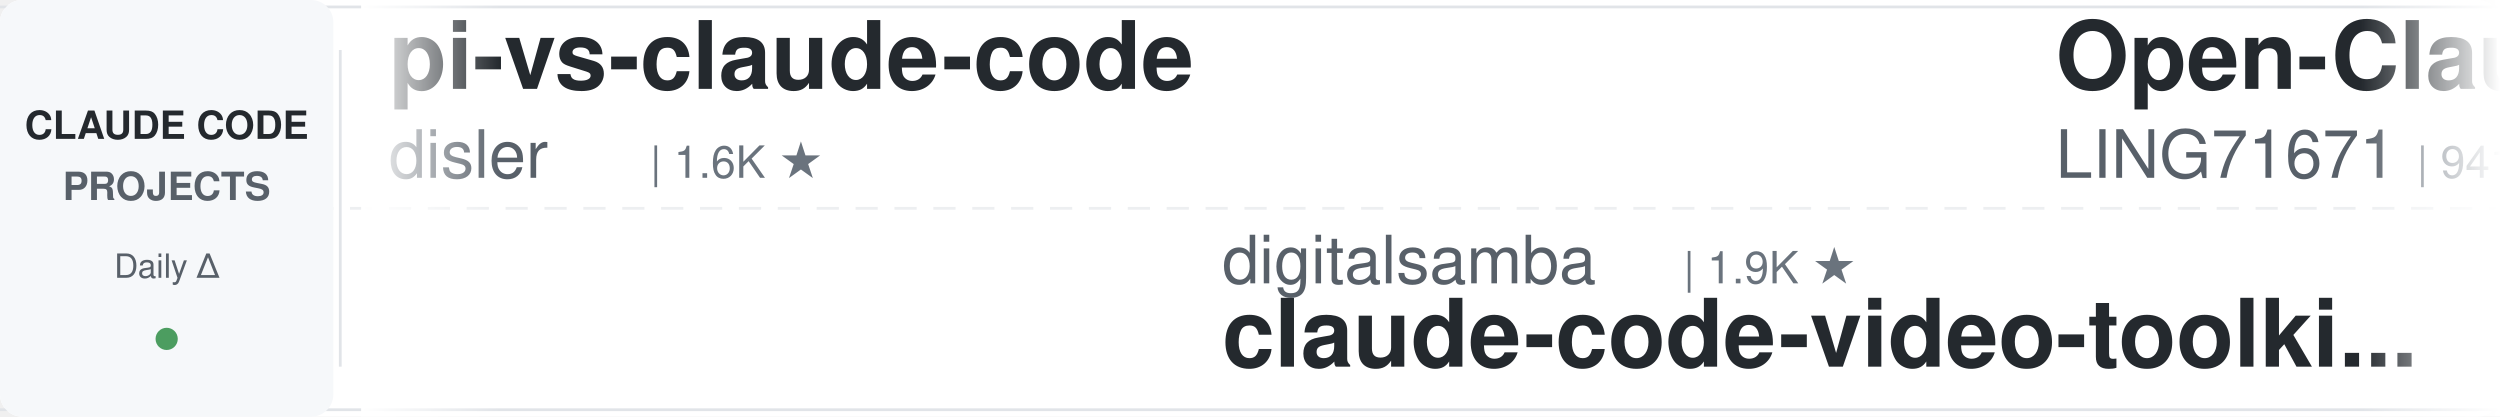
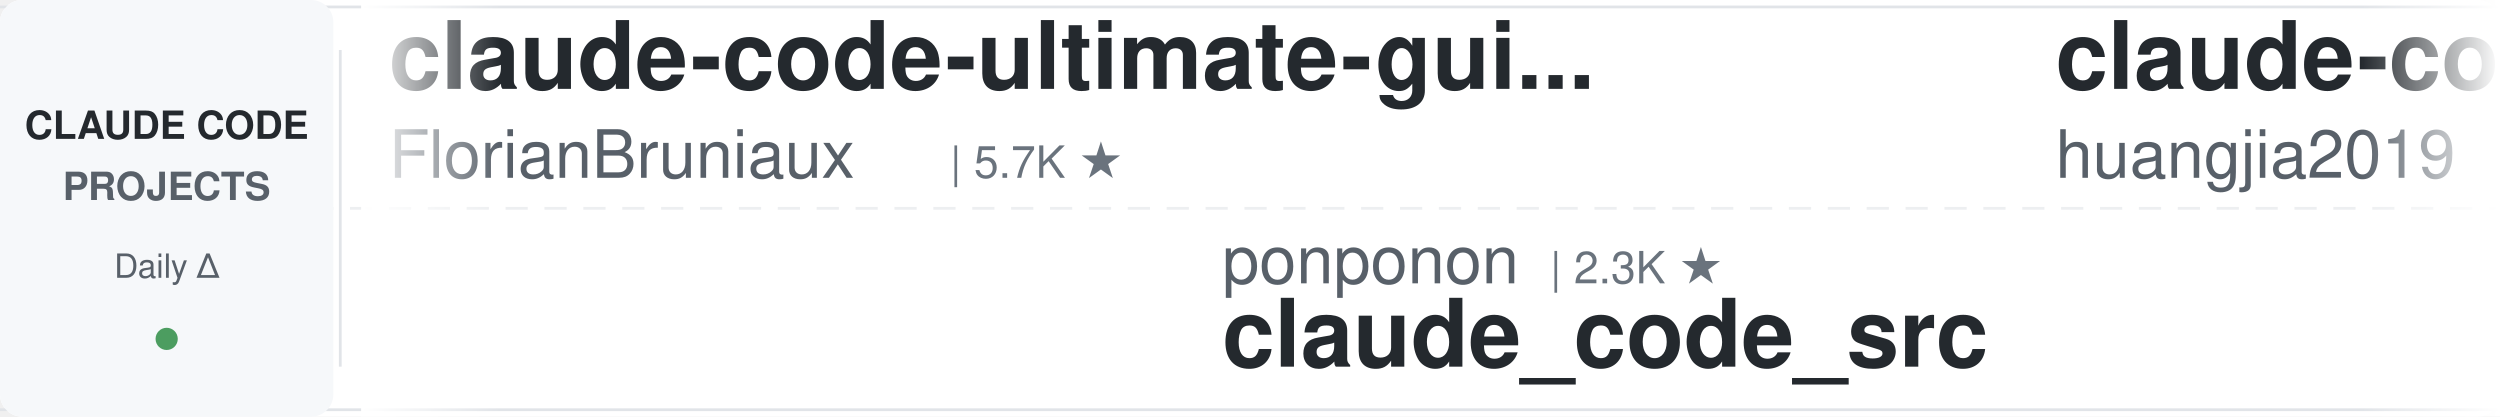
<svg xmlns="http://www.w3.org/2000/svg" width="900" height="150">
  <defs>
    <linearGradient id="leftFade" x1="0%" y1="0%" x2="100%" y2="0%">
      <stop offset="0%" style="stop-color:#ffffff;stop-opacity:1" />
      <stop offset="100%" style="stop-color:#ffffff;stop-opacity:0" />
    </linearGradient>
    <linearGradient id="rightFade" x1="0%" y1="0%" x2="100%" y2="0%">
      <stop offset="0%" style="stop-color:#ffffff;stop-opacity:0" />
      <stop offset="100%" style="stop-color:#ffffff;stop-opacity:1" />
    </linearGradient>
  </defs>
  <rect width="900" height="150" fill="#ffffff" rx="8" />
  <rect x="0" y="2" width="900" height="1" fill="#e1e4e8" />
  <rect x="0" y="147" width="900" height="1" fill="#e1e4e8" />
  <line x1="0" y1="75" x2="900" y2="75" stroke="#e1e4e8" stroke-width="1" stroke-dasharray="8 6" opacity="0.6" />
  <rect x="0" y="0" width="120" height="150" fill="#f6f8fa" rx="8" />
  <text x="60" y="50" font-family="-apple-system, BlinkMacSystemFont, 'Segoe UI', Helvetica, Arial, sans-serif" font-size="14" font-weight="600" fill="#24292e" text-anchor="middle">CLAUDE CODE</text>
  <text x="60" y="72" font-family="-apple-system, BlinkMacSystemFont, 'Segoe UI', Helvetica, Arial, sans-serif" font-size="14" font-weight="600" fill="#586069" text-anchor="middle">PROJECTS</text>
  <text x="60" y="100" font-family="-apple-system, BlinkMacSystemFont, 'Segoe UI', Helvetica, Arial, sans-serif" font-size="12" font-weight="500" fill="#586069" text-anchor="middle">Daily Δ</text>
  <circle cx="60" cy="122" r="4" fill="#22863a" opacity="0.8" />
  <rect x="122" y="18" width="1" height="114" fill="#e1e4e8" />
  <clipPath id="tickerClip">
    <rect x="130" y="0" width="770" height="150" />
  </clipPath>
  <g clip-path="url(#tickerClip)">
    <g id="tickerItems">
      <animateTransform attributeName="transform" attributeType="XML" type="translate" from="0 0" to="-3000 0" dur="54s" repeatCount="indefinite" />
      <g transform="translate(0, 0)">
-         <text x="140" y="32" font-family="-apple-system, BlinkMacSystemFont, 'Segoe UI', Helvetica, Arial, sans-serif" font-size="34" font-weight="600" fill="#24292e">pi-vs-claude-code</text>
-         <text x="140" y="64" font-family="-apple-system, BlinkMacSystemFont, 'Segoe UI', Helvetica, Arial, sans-serif" font-size="24" font-weight="400" fill="#586069">disler</text>
-         <text x="234" y="64" font-family="-apple-system, BlinkMacSystemFont, 'Segoe UI', Helvetica, Arial, sans-serif" font-size="16" font-weight="500" fill="#6a737d">| 1.6K ★</text>
+         <text x="140" y="32" font-family="-apple-system, BlinkMacSystemFont, 'Segoe UI', Helvetica, Arial, sans-serif" font-size="34" font-weight="600" fill="#24292e">claude-code-ultimate-gui...</text>
+         <text x="140" y="64" font-family="-apple-system, BlinkMacSystemFont, 'Segoe UI', Helvetica, Arial, sans-serif" font-size="24" font-weight="400" fill="#586069">FlorianBruniaux</text>
+         <text x="342" y="64" font-family="-apple-system, BlinkMacSystemFont, 'Segoe UI', Helvetica, Arial, sans-serif" font-size="16" font-weight="500" fill="#6a737d">| 5.7K ★</text>
      </g>
      <g transform="translate(300, 0)">
-         <text x="140" y="102" font-family="-apple-system, BlinkMacSystemFont, 'Segoe UI', Helvetica, Arial, sans-serif" font-size="24" font-weight="400" fill="#586069">digitalsamba</text>
-         <text x="306" y="102" font-family="-apple-system, BlinkMacSystemFont, 'Segoe UI', Helvetica, Arial, sans-serif" font-size="16" font-weight="500" fill="#6a737d">| 1.9K ★</text>
-         <text x="140" y="132" font-family="-apple-system, BlinkMacSystemFont, 'Segoe UI', Helvetica, Arial, sans-serif" font-size="34" font-weight="600" fill="#24292e">claude-code-video-toolki...</text>
+         <text x="140" y="102" font-family="-apple-system, BlinkMacSystemFont, 'Segoe UI', Helvetica, Arial, sans-serif" font-size="24" font-weight="400" fill="#586069">ponponon</text>
+         <text x="258" y="102" font-family="-apple-system, BlinkMacSystemFont, 'Segoe UI', Helvetica, Arial, sans-serif" font-size="16" font-weight="500" fill="#6a737d">| 2.3K ★</text>
+         <text x="140" y="132" font-family="-apple-system, BlinkMacSystemFont, 'Segoe UI', Helvetica, Arial, sans-serif" font-size="34" font-weight="600" fill="#24292e">claude_code_src</text>
      </g>
      <g transform="translate(600, 0)">
-         <text x="140" y="32" font-family="-apple-system, BlinkMacSystemFont, 'Segoe UI', Helvetica, Arial, sans-serif" font-size="34" font-weight="600" fill="#24292e">Open-ClaudeCode</text>
-         <text x="140" y="64" font-family="-apple-system, BlinkMacSystemFont, 'Segoe UI', Helvetica, Arial, sans-serif" font-size="24" font-weight="400" fill="#586069">LING71671</text>
-         <text x="270" y="64" font-family="-apple-system, BlinkMacSystemFont, 'Segoe UI', Helvetica, Arial, sans-serif" font-size="16" font-weight="500" fill="#6a737d">| 941 ★</text>
+         <text x="140" y="32" font-family="-apple-system, BlinkMacSystemFont, 'Segoe UI', Helvetica, Arial, sans-serif" font-size="34" font-weight="600" fill="#24292e">claude-code-engineering</text>
+         <text x="140" y="64" font-family="-apple-system, BlinkMacSystemFont, 'Segoe UI', Helvetica, Arial, sans-serif" font-size="24" font-weight="400" fill="#586069">huangjia2019</text>
+         <text x="306" y="64" font-family="-apple-system, BlinkMacSystemFont, 'Segoe UI', Helvetica, Arial, sans-serif" font-size="16" font-weight="500" fill="#6a737d">| 1.1K ★</text>
      </g>
      <g transform="translate(900, 0)">
-         <text x="140" y="102" font-family="-apple-system, BlinkMacSystemFont, 'Segoe UI', Helvetica, Arial, sans-serif" font-size="24" font-weight="400" fill="#586069">Windy3f3f3f3f</text>
-         <text x="318" y="102" font-family="-apple-system, BlinkMacSystemFont, 'Segoe UI', Helvetica, Arial, sans-serif" font-size="16" font-weight="500" fill="#6a737d">| 2.6K ★</text>
-         <text x="140" y="132" font-family="-apple-system, BlinkMacSystemFont, 'Segoe UI', Helvetica, Arial, sans-serif" font-size="34" font-weight="600" fill="#24292e">claude-code-from-scratch</text>
+         <text x="140" y="102" font-family="-apple-system, BlinkMacSystemFont, 'Segoe UI', Helvetica, Arial, sans-serif" font-size="24" font-weight="400" fill="#586069">ChrisWiles</text>
+         <text x="282" y="102" font-family="-apple-system, BlinkMacSystemFont, 'Segoe UI', Helvetica, Arial, sans-serif" font-size="16" font-weight="500" fill="#6a737d">| 6.0K ★</text>
+         <text x="140" y="132" font-family="-apple-system, BlinkMacSystemFont, 'Segoe UI', Helvetica, Arial, sans-serif" font-size="34" font-weight="600" fill="#24292e">claude-code-showcase</text>
      </g>
      <g transform="translate(1200, 0)">
-         <text x="140" y="32" font-family="-apple-system, BlinkMacSystemFont, 'Segoe UI', Helvetica, Arial, sans-serif" font-size="34" font-weight="600" fill="#24292e">claude-code-cli</text>
-         <text x="140" y="64" font-family="-apple-system, BlinkMacSystemFont, 'Segoe UI', Helvetica, Arial, sans-serif" font-size="24" font-weight="400" fill="#586069">huangserva</text>
-         <text x="282" y="64" font-family="-apple-system, BlinkMacSystemFont, 'Segoe UI', Helvetica, Arial, sans-serif" font-size="16" font-weight="500" fill="#6a737d">| 623 ★</text>
+         <text x="140" y="32" font-family="-apple-system, BlinkMacSystemFont, 'Segoe UI', Helvetica, Arial, sans-serif" font-size="34" font-weight="600" fill="#24292e">awesome-claude-code-tool...</text>
+         <text x="140" y="64" font-family="-apple-system, BlinkMacSystemFont, 'Segoe UI', Helvetica, Arial, sans-serif" font-size="24" font-weight="400" fill="#586069">rohitg00</text>
+         <text x="258" y="64" font-family="-apple-system, BlinkMacSystemFont, 'Segoe UI', Helvetica, Arial, sans-serif" font-size="16" font-weight="500" fill="#6a737d">| 2.5K ★</text>
      </g>
      <g transform="translate(1500, 0)">
-         <text x="140" y="102" font-family="-apple-system, BlinkMacSystemFont, 'Segoe UI', Helvetica, Arial, sans-serif" font-size="24" font-weight="400" fill="#586069">Maciek-roboblog</text>
-         <text x="342" y="102" font-family="-apple-system, BlinkMacSystemFont, 'Segoe UI', Helvetica, Arial, sans-serif" font-size="16" font-weight="500" fill="#6a737d">| 8.6K ★</text>
-         <text x="140" y="132" font-family="-apple-system, BlinkMacSystemFont, 'Segoe UI', Helvetica, Arial, sans-serif" font-size="34" font-weight="600" fill="#24292e">Claude-Code-Usage-Monito...</text>
+         <text x="140" y="102" font-family="-apple-system, BlinkMacSystemFont, 'Segoe UI', Helvetica, Arial, sans-serif" font-size="24" font-weight="400" fill="#586069">VILA-Lab</text>
+         <text x="258" y="102" font-family="-apple-system, BlinkMacSystemFont, 'Segoe UI', Helvetica, Arial, sans-serif" font-size="16" font-weight="500" fill="#6a737d">| 2.1K ★</text>
+         <text x="140" y="132" font-family="-apple-system, BlinkMacSystemFont, 'Segoe UI', Helvetica, Arial, sans-serif" font-size="34" font-weight="600" fill="#24292e">Dive-into-Claude-Code</text>
      </g>
      <g transform="translate(1800, 0)">
-         <text x="140" y="32" font-family="-apple-system, BlinkMacSystemFont, 'Segoe UI', Helvetica, Arial, sans-serif" font-size="34" font-weight="600" fill="#24292e">claude-code-source</text>
-         <text x="140" y="64" font-family="-apple-system, BlinkMacSystemFont, 'Segoe UI', Helvetica, Arial, sans-serif" font-size="24" font-weight="400" fill="#586069">hangsman</text>
-         <text x="258" y="64" font-family="-apple-system, BlinkMacSystemFont, 'Segoe UI', Helvetica, Arial, sans-serif" font-size="16" font-weight="500" fill="#6a737d">| 793 ★</text>
+         <text x="140" y="32" font-family="-apple-system, BlinkMacSystemFont, 'Segoe UI', Helvetica, Arial, sans-serif" font-size="34" font-weight="600" fill="#24292e">ralph-claude-code</text>
+         <text x="140" y="64" font-family="-apple-system, BlinkMacSystemFont, 'Segoe UI', Helvetica, Arial, sans-serif" font-size="24" font-weight="400" fill="#586069">frankbria</text>
+         <text x="270" y="64" font-family="-apple-system, BlinkMacSystemFont, 'Segoe UI', Helvetica, Arial, sans-serif" font-size="16" font-weight="500" fill="#6a737d">| 9.6K ★</text>
      </g>
      <g transform="translate(2100, 0)">
-         <text x="140" y="102" font-family="-apple-system, BlinkMacSystemFont, 'Segoe UI', Helvetica, Arial, sans-serif" font-size="24" font-weight="400" fill="#586069">lorryjovens-hub</text>
-         <text x="342" y="102" font-family="-apple-system, BlinkMacSystemFont, 'Segoe UI', Helvetica, Arial, sans-serif" font-size="16" font-weight="500" fill="#6a737d">| 1.7K ★</text>
-         <text x="140" y="132" font-family="-apple-system, BlinkMacSystemFont, 'Segoe UI', Helvetica, Arial, sans-serif" font-size="34" font-weight="600" fill="#24292e">claude-code-rust</text>
+         <text x="140" y="102" font-family="-apple-system, BlinkMacSystemFont, 'Segoe UI', Helvetica, Arial, sans-serif" font-size="24" font-weight="400" fill="#586069">Yeachan-Heo</text>
+         <text x="294" y="102" font-family="-apple-system, BlinkMacSystemFont, 'Segoe UI', Helvetica, Arial, sans-serif" font-size="16" font-weight="500" fill="#6a737d">| 38.6K ★</text>
+         <text x="140" y="132" font-family="-apple-system, BlinkMacSystemFont, 'Segoe UI', Helvetica, Arial, sans-serif" font-size="34" font-weight="600" fill="#24292e">oh-my-claudecode</text>
      </g>
      <g transform="translate(2400, 0)">
-         <text x="140" y="32" font-family="-apple-system, BlinkMacSystemFont, 'Segoe UI', Helvetica, Arial, sans-serif" font-size="34" font-weight="600" fill="#24292e">claude-code-transcripts</text>
-         <text x="140" y="64" font-family="-apple-system, BlinkMacSystemFont, 'Segoe UI', Helvetica, Arial, sans-serif" font-size="24" font-weight="400" fill="#586069">simonw</text>
-         <text x="234" y="64" font-family="-apple-system, BlinkMacSystemFont, 'Segoe UI', Helvetica, Arial, sans-serif" font-size="16" font-weight="500" fill="#6a737d">| 1.7K ★</text>
+         <text x="140" y="32" font-family="-apple-system, BlinkMacSystemFont, 'Segoe UI', Helvetica, Arial, sans-serif" font-size="34" font-weight="600" fill="#24292e">claude-code-base-action</text>
+         <text x="140" y="64" font-family="-apple-system, BlinkMacSystemFont, 'Segoe UI', Helvetica, Arial, sans-serif" font-size="24" font-weight="400" fill="#586069">anthropics</text>
+         <text x="282" y="64" font-family="-apple-system, BlinkMacSystemFont, 'Segoe UI', Helvetica, Arial, sans-serif" font-size="16" font-weight="500" fill="#6a737d">| 946 ★</text>
      </g>
      <g transform="translate(2700, 0)">
-         <text x="140" y="102" font-family="-apple-system, BlinkMacSystemFont, 'Segoe UI', Helvetica, Arial, sans-serif" font-size="24" font-weight="400" fill="#586069">Donchitos</text>
-         <text x="270" y="102" font-family="-apple-system, BlinkMacSystemFont, 'Segoe UI', Helvetica, Arial, sans-serif" font-size="16" font-weight="500" fill="#6a737d">| 23.9K ★</text>
-         <text x="140" y="132" font-family="-apple-system, BlinkMacSystemFont, 'Segoe UI', Helvetica, Arial, sans-serif" font-size="34" font-weight="600" fill="#24292e">Claude-Code-Game-Studios</text>
+         <text x="140" y="102" font-family="-apple-system, BlinkMacSystemFont, 'Segoe UI', Helvetica, Arial, sans-serif" font-size="24" font-weight="400" fill="#586069">alejandrobalderas</text>
+         <text x="366" y="102" font-family="-apple-system, BlinkMacSystemFont, 'Segoe UI', Helvetica, Arial, sans-serif" font-size="16" font-weight="500" fill="#6a737d">| 2.8K ★</text>
+         <text x="140" y="132" font-family="-apple-system, BlinkMacSystemFont, 'Segoe UI', Helvetica, Arial, sans-serif" font-size="34" font-weight="600" fill="#24292e">claude-code-from-source</text>
      </g>
      <g transform="translate(3000, 0)">
-         <text x="140" y="32" font-family="-apple-system, BlinkMacSystemFont, 'Segoe UI', Helvetica, Arial, sans-serif" font-size="34" font-weight="600" fill="#24292e">pi-vs-claude-code</text>
-         <text x="140" y="64" font-family="-apple-system, BlinkMacSystemFont, 'Segoe UI', Helvetica, Arial, sans-serif" font-size="24" font-weight="400" fill="#586069">disler</text>
-         <text x="234" y="64" font-family="-apple-system, BlinkMacSystemFont, 'Segoe UI', Helvetica, Arial, sans-serif" font-size="16" font-weight="500" fill="#6a737d">| 1.6K ★</text>
+         <text x="140" y="32" font-family="-apple-system, BlinkMacSystemFont, 'Segoe UI', Helvetica, Arial, sans-serif" font-size="34" font-weight="600" fill="#24292e">claude-code-ultimate-gui...</text>
+         <text x="140" y="64" font-family="-apple-system, BlinkMacSystemFont, 'Segoe UI', Helvetica, Arial, sans-serif" font-size="24" font-weight="400" fill="#586069">FlorianBruniaux</text>
+         <text x="342" y="64" font-family="-apple-system, BlinkMacSystemFont, 'Segoe UI', Helvetica, Arial, sans-serif" font-size="16" font-weight="500" fill="#6a737d">| 5.7K ★</text>
      </g>
      <g transform="translate(3300, 0)">
-         <text x="140" y="102" font-family="-apple-system, BlinkMacSystemFont, 'Segoe UI', Helvetica, Arial, sans-serif" font-size="24" font-weight="400" fill="#586069">digitalsamba</text>
-         <text x="306" y="102" font-family="-apple-system, BlinkMacSystemFont, 'Segoe UI', Helvetica, Arial, sans-serif" font-size="16" font-weight="500" fill="#6a737d">| 1.9K ★</text>
-         <text x="140" y="132" font-family="-apple-system, BlinkMacSystemFont, 'Segoe UI', Helvetica, Arial, sans-serif" font-size="34" font-weight="600" fill="#24292e">claude-code-video-toolki...</text>
+         <text x="140" y="102" font-family="-apple-system, BlinkMacSystemFont, 'Segoe UI', Helvetica, Arial, sans-serif" font-size="24" font-weight="400" fill="#586069">ponponon</text>
+         <text x="258" y="102" font-family="-apple-system, BlinkMacSystemFont, 'Segoe UI', Helvetica, Arial, sans-serif" font-size="16" font-weight="500" fill="#6a737d">| 2.3K ★</text>
+         <text x="140" y="132" font-family="-apple-system, BlinkMacSystemFont, 'Segoe UI', Helvetica, Arial, sans-serif" font-size="34" font-weight="600" fill="#24292e">claude_code_src</text>
      </g>
      <g transform="translate(3600, 0)">
-         <text x="140" y="32" font-family="-apple-system, BlinkMacSystemFont, 'Segoe UI', Helvetica, Arial, sans-serif" font-size="34" font-weight="600" fill="#24292e">Open-ClaudeCode</text>
-         <text x="140" y="64" font-family="-apple-system, BlinkMacSystemFont, 'Segoe UI', Helvetica, Arial, sans-serif" font-size="24" font-weight="400" fill="#586069">LING71671</text>
-         <text x="270" y="64" font-family="-apple-system, BlinkMacSystemFont, 'Segoe UI', Helvetica, Arial, sans-serif" font-size="16" font-weight="500" fill="#6a737d">| 941 ★</text>
+         <text x="140" y="32" font-family="-apple-system, BlinkMacSystemFont, 'Segoe UI', Helvetica, Arial, sans-serif" font-size="34" font-weight="600" fill="#24292e">claude-code-engineering</text>
+         <text x="140" y="64" font-family="-apple-system, BlinkMacSystemFont, 'Segoe UI', Helvetica, Arial, sans-serif" font-size="24" font-weight="400" fill="#586069">huangjia2019</text>
+         <text x="306" y="64" font-family="-apple-system, BlinkMacSystemFont, 'Segoe UI', Helvetica, Arial, sans-serif" font-size="16" font-weight="500" fill="#6a737d">| 1.1K ★</text>
      </g>
      <g transform="translate(3900, 0)">
-         <text x="140" y="102" font-family="-apple-system, BlinkMacSystemFont, 'Segoe UI', Helvetica, Arial, sans-serif" font-size="24" font-weight="400" fill="#586069">Windy3f3f3f3f</text>
-         <text x="318" y="102" font-family="-apple-system, BlinkMacSystemFont, 'Segoe UI', Helvetica, Arial, sans-serif" font-size="16" font-weight="500" fill="#6a737d">| 2.6K ★</text>
-         <text x="140" y="132" font-family="-apple-system, BlinkMacSystemFont, 'Segoe UI', Helvetica, Arial, sans-serif" font-size="34" font-weight="600" fill="#24292e">claude-code-from-scratch</text>
+         <text x="140" y="102" font-family="-apple-system, BlinkMacSystemFont, 'Segoe UI', Helvetica, Arial, sans-serif" font-size="24" font-weight="400" fill="#586069">ChrisWiles</text>
+         <text x="282" y="102" font-family="-apple-system, BlinkMacSystemFont, 'Segoe UI', Helvetica, Arial, sans-serif" font-size="16" font-weight="500" fill="#6a737d">| 6.0K ★</text>
+         <text x="140" y="132" font-family="-apple-system, BlinkMacSystemFont, 'Segoe UI', Helvetica, Arial, sans-serif" font-size="34" font-weight="600" fill="#24292e">claude-code-showcase</text>
      </g>
    </g>
  </g>
  <rect x="130" y="0" width="50" height="150" fill="url(#leftFade)" />
  <rect x="850" y="0" width="50" height="150" fill="url(#rightFade)" />
</svg>
